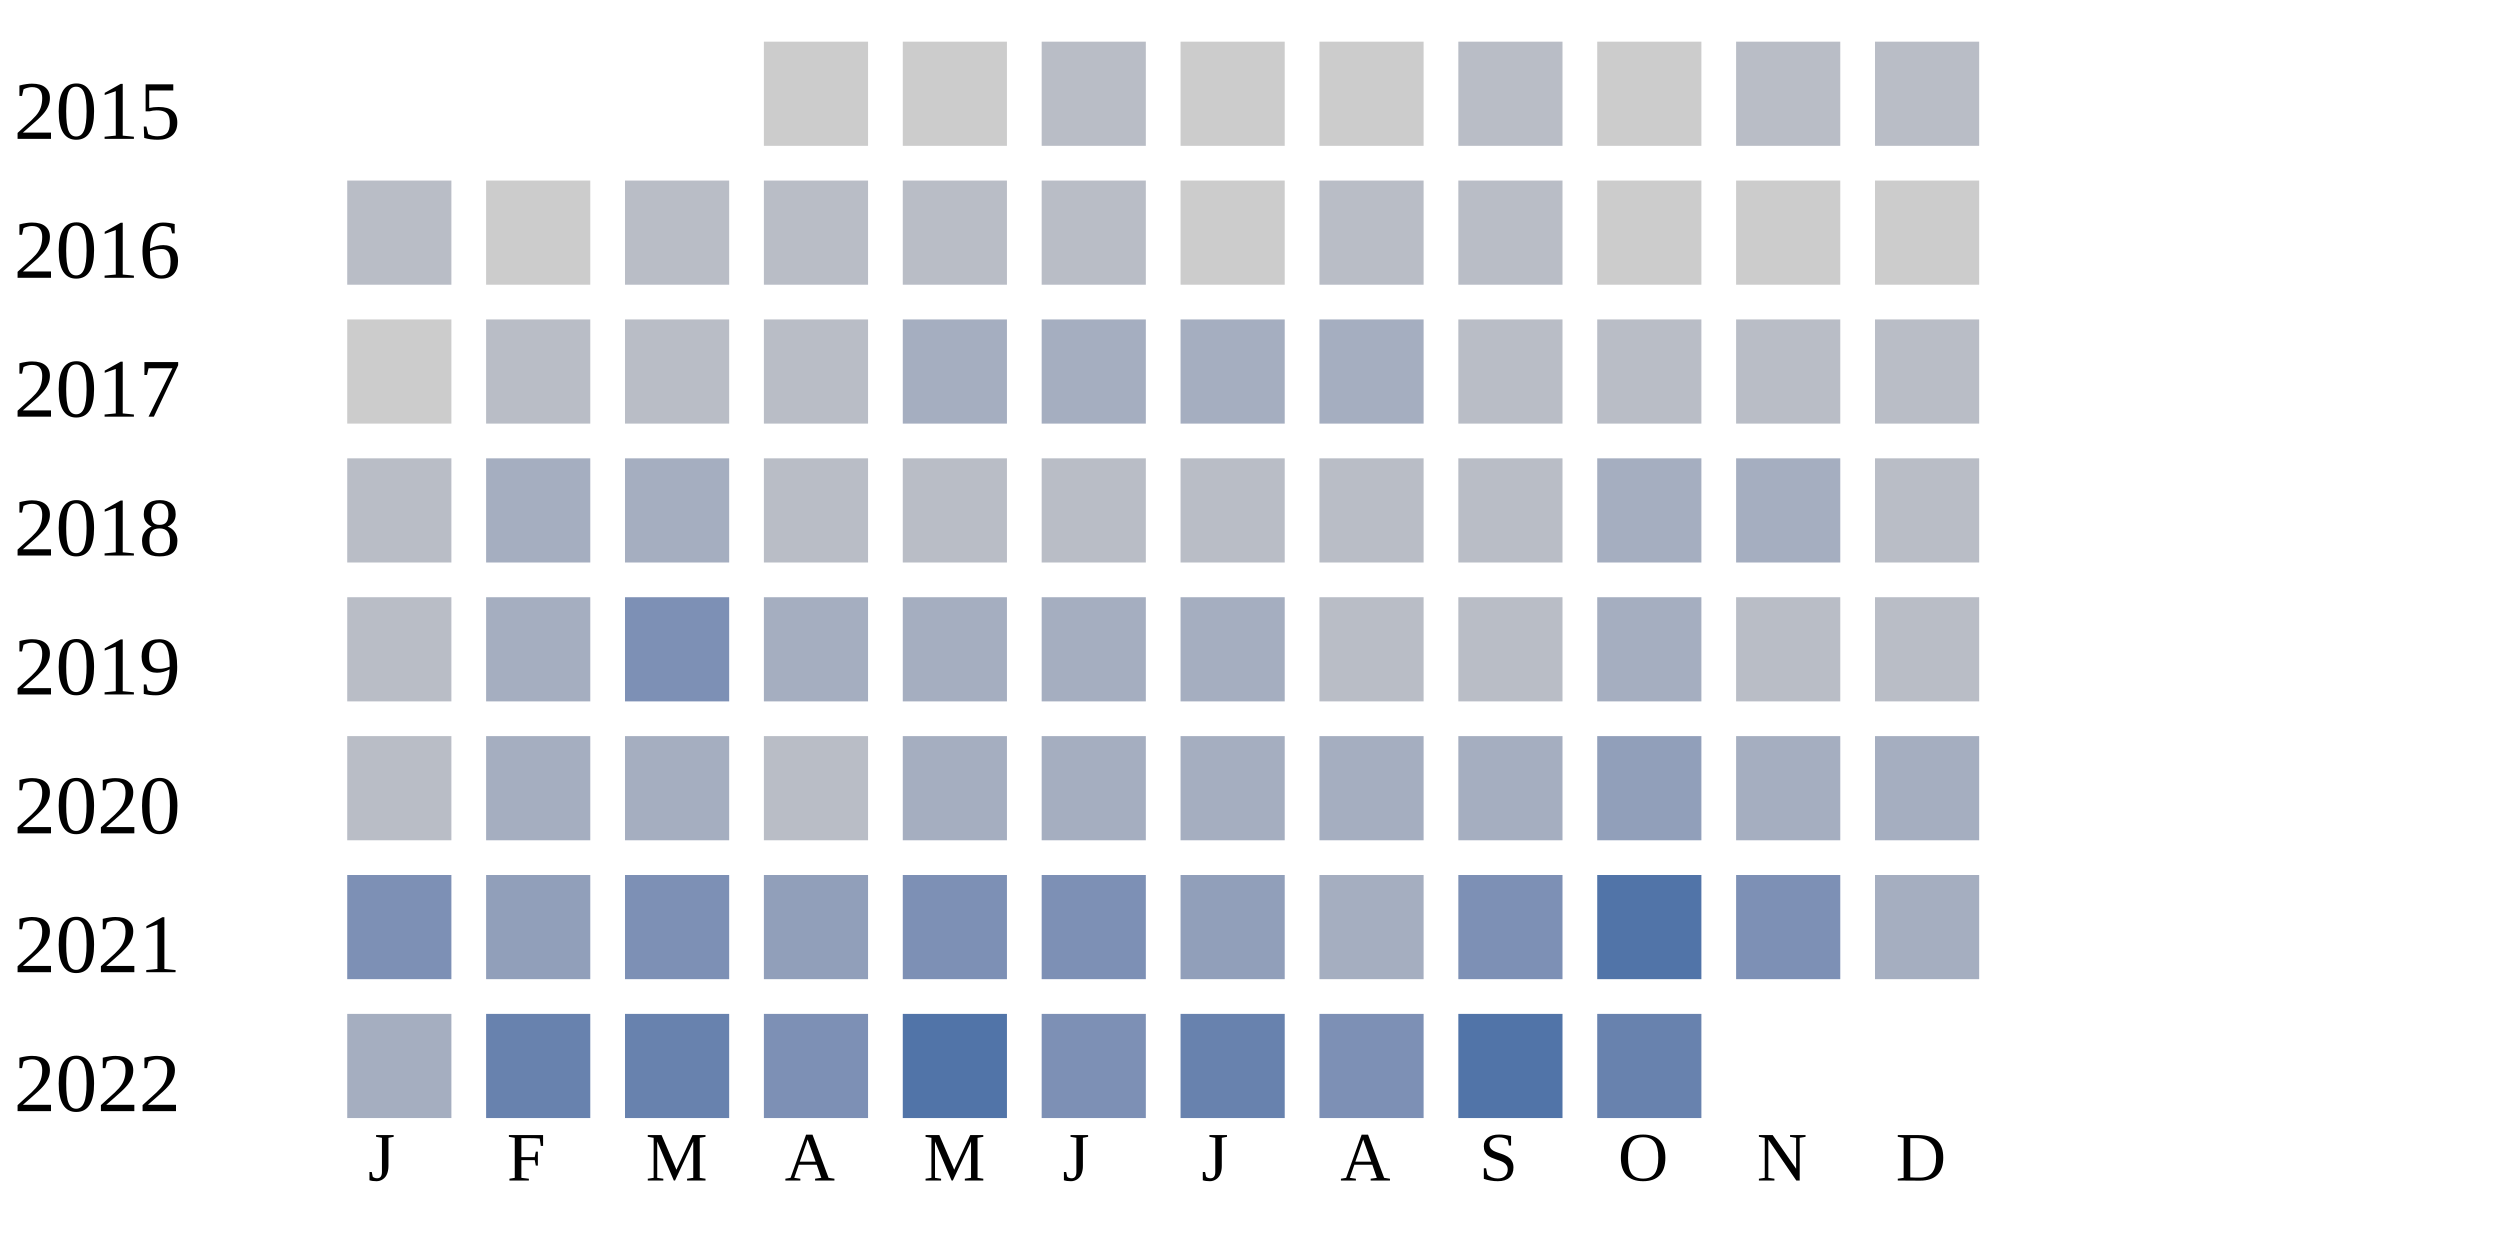
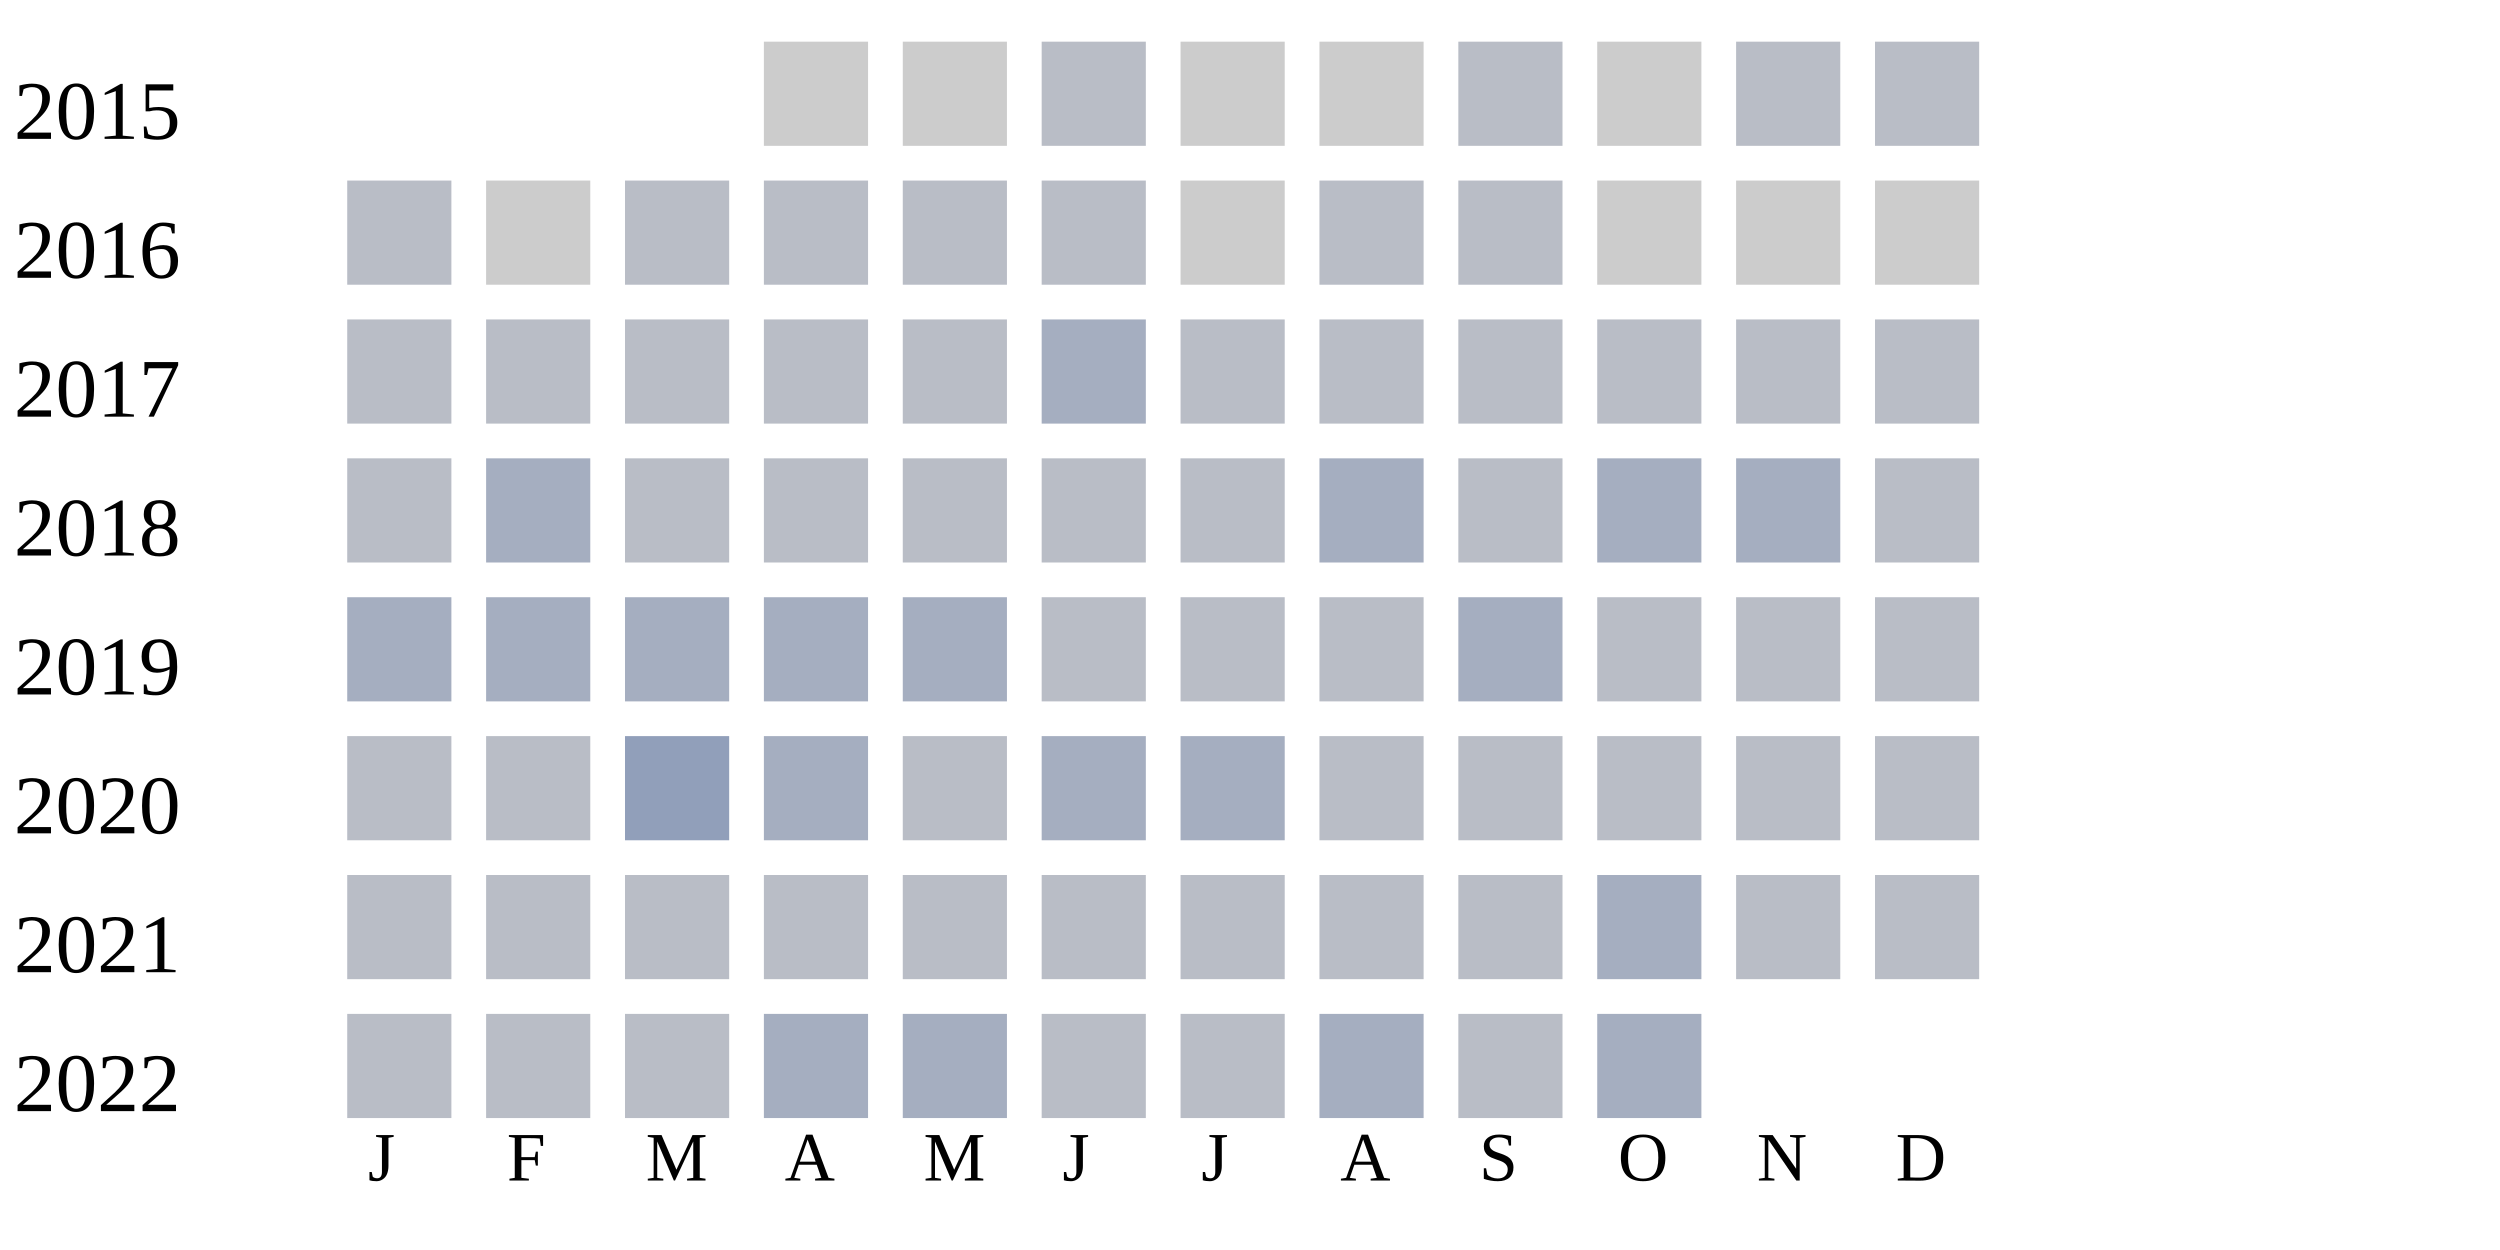
<svg xmlns="http://www.w3.org/2000/svg" width="360" height="180">
  <g transform="translate(0 0)">
    <text x="2" y="20">2015</text>
    <rect x="110" y="6" width="15" height="15" fill="#cccccc" />
    <rect x="130" y="6" width="15" height="15" fill="#cccccc" />
    <rect x="150" y="6" width="15" height="15" fill="#b9bdc6" />
    <rect x="170" y="6" width="15" height="15" fill="#cccccc" />
    <rect x="190" y="6" width="15" height="15" fill="#cccccc" />
    <rect x="210" y="6" width="15" height="15" fill="#b9bdc6" />
    <rect x="230" y="6" width="15" height="15" fill="#cccccc" />
    <rect x="250" y="6" width="15" height="15" fill="#b9bdc6" />
    <rect x="270" y="6" width="15" height="15" fill="#b9bdc6" />
  </g>
  <g transform="translate(0 20)">
    <text x="2" y="20">2016</text>
    <rect x="50" y="6" width="15" height="15" fill="#b9bdc6" />
    <rect x="70" y="6" width="15" height="15" fill="#cccccc" />
    <rect x="90" y="6" width="15" height="15" fill="#b9bdc6" />
    <rect x="110" y="6" width="15" height="15" fill="#b9bdc6" />
    <rect x="130" y="6" width="15" height="15" fill="#b9bdc6" />
    <rect x="150" y="6" width="15" height="15" fill="#b9bdc6" />
    <rect x="170" y="6" width="15" height="15" fill="#cccccc" />
    <rect x="190" y="6" width="15" height="15" fill="#b9bdc6" />
    <rect x="210" y="6" width="15" height="15" fill="#b9bdc6" />
    <rect x="230" y="6" width="15" height="15" fill="#cccccc" />
    <rect x="250" y="6" width="15" height="15" fill="#cccccc" />
    <rect x="270" y="6" width="15" height="15" fill="#cccccc" />
  </g>
  <g transform="translate(0 40)">
    <text x="2" y="20">2017</text>
-     <rect x="50" y="6" width="15" height="15" fill="#cccccc" />
+     <rect x="50" y="6" width="15" height="15" fill="#b9bdc6" />
    <rect x="70" y="6" width="15" height="15" fill="#b9bdc6" />
    <rect x="90" y="6" width="15" height="15" fill="#b9bdc6" />
    <rect x="110" y="6" width="15" height="15" fill="#b9bdc6" />
-     <rect x="130" y="6" width="15" height="15" fill="#a5aec0" />
+     <rect x="130" y="6" width="15" height="15" fill="#b9bdc6" />
    <rect x="150" y="6" width="15" height="15" fill="#a5aec0" />
-     <rect x="170" y="6" width="15" height="15" fill="#a5aec0" />
-     <rect x="190" y="6" width="15" height="15" fill="#a5aec0" />
+     <rect x="170" y="6" width="15" height="15" fill="#b9bdc6" />
+     <rect x="190" y="6" width="15" height="15" fill="#b9bdc6" />
    <rect x="210" y="6" width="15" height="15" fill="#b9bdc6" />
    <rect x="230" y="6" width="15" height="15" fill="#b9bdc6" />
    <rect x="250" y="6" width="15" height="15" fill="#b9bdc6" />
    <rect x="270" y="6" width="15" height="15" fill="#b9bdc6" />
  </g>
  <g transform="translate(0 60)">
    <text x="2" y="20">2018</text>
    <rect x="50" y="6" width="15" height="15" fill="#b9bdc6" />
    <rect x="70" y="6" width="15" height="15" fill="#a5aec0" />
+     <rect x="90" y="6" width="15" height="15" fill="#b9bdc6" />
+     <rect x="110" y="6" width="15" height="15" fill="#b9bdc6" />
+     <rect x="130" y="6" width="15" height="15" fill="#b9bdc6" />
+     <rect x="150" y="6" width="15" height="15" fill="#b9bdc6" />
+     <rect x="170" y="6" width="15" height="15" fill="#b9bdc6" />
+     <rect x="190" y="6" width="15" height="15" fill="#a5aec0" />
+     <rect x="210" y="6" width="15" height="15" fill="#b9bdc6" />
+     <rect x="230" y="6" width="15" height="15" fill="#a5aec0" />
+     <rect x="250" y="6" width="15" height="15" fill="#a5aec0" />
+     <rect x="270" y="6" width="15" height="15" fill="#b9bdc6" />
+   </g>
+   <g transform="translate(0 80)">
+     <text x="2" y="20">2019</text>
+     <rect x="50" y="6" width="15" height="15" fill="#a5aec0" />
+     <rect x="70" y="6" width="15" height="15" fill="#a5aec0" />
    <rect x="90" y="6" width="15" height="15" fill="#a5aec0" />
+     <rect x="110" y="6" width="15" height="15" fill="#a5aec0" />
+     <rect x="130" y="6" width="15" height="15" fill="#a5aec0" />
+     <rect x="150" y="6" width="15" height="15" fill="#b9bdc6" />
+     <rect x="170" y="6" width="15" height="15" fill="#b9bdc6" />
+     <rect x="190" y="6" width="15" height="15" fill="#b9bdc6" />
+     <rect x="210" y="6" width="15" height="15" fill="#a5aec0" />
+     <rect x="230" y="6" width="15" height="15" fill="#b9bdc6" />
+     <rect x="250" y="6" width="15" height="15" fill="#b9bdc6" />
+     <rect x="270" y="6" width="15" height="15" fill="#b9bdc6" />
+   </g>
+   <g transform="translate(0 100)">
+     <text x="2" y="20">2020</text>
+     <rect x="50" y="6" width="15" height="15" fill="#b9bdc6" />
+     <rect x="70" y="6" width="15" height="15" fill="#b9bdc6" />
+     <rect x="90" y="6" width="15" height="15" fill="#919fba" />
+     <rect x="110" y="6" width="15" height="15" fill="#a5aec0" />
+     <rect x="130" y="6" width="15" height="15" fill="#b9bdc6" />
+     <rect x="150" y="6" width="15" height="15" fill="#a5aec0" />
+     <rect x="170" y="6" width="15" height="15" fill="#a5aec0" />
+     <rect x="190" y="6" width="15" height="15" fill="#b9bdc6" />
+     <rect x="210" y="6" width="15" height="15" fill="#b9bdc6" />
+     <rect x="230" y="6" width="15" height="15" fill="#b9bdc6" />
+     <rect x="250" y="6" width="15" height="15" fill="#b9bdc6" />
+     <rect x="270" y="6" width="15" height="15" fill="#b9bdc6" />
+   </g>
+   <g transform="translate(0 120)">
+     <text x="2" y="20">2021</text>
+     <rect x="50" y="6" width="15" height="15" fill="#b9bdc6" />
+     <rect x="70" y="6" width="15" height="15" fill="#b9bdc6" />
+     <rect x="90" y="6" width="15" height="15" fill="#b9bdc6" />
    <rect x="110" y="6" width="15" height="15" fill="#b9bdc6" />
    <rect x="130" y="6" width="15" height="15" fill="#b9bdc6" />
    <rect x="150" y="6" width="15" height="15" fill="#b9bdc6" />
    <rect x="170" y="6" width="15" height="15" fill="#b9bdc6" />
    <rect x="190" y="6" width="15" height="15" fill="#b9bdc6" />
    <rect x="210" y="6" width="15" height="15" fill="#b9bdc6" />
    <rect x="230" y="6" width="15" height="15" fill="#a5aec0" />
-     <rect x="250" y="6" width="15" height="15" fill="#a5aec0" />
-     <rect x="270" y="6" width="15" height="15" fill="#b9bdc6" />
-   </g>
-   <g transform="translate(0 80)">
-     <text x="2" y="20">2019</text>
-     <rect x="50" y="6" width="15" height="15" fill="#b9bdc6" />
-     <rect x="70" y="6" width="15" height="15" fill="#a5aec0" />
-     <rect x="90" y="6" width="15" height="15" fill="#7d90b5" />
-     <rect x="110" y="6" width="15" height="15" fill="#a5aec0" />
-     <rect x="130" y="6" width="15" height="15" fill="#a5aec0" />
-     <rect x="150" y="6" width="15" height="15" fill="#a5aec0" />
-     <rect x="170" y="6" width="15" height="15" fill="#a5aec0" />
-     <rect x="190" y="6" width="15" height="15" fill="#b9bdc6" />
-     <rect x="210" y="6" width="15" height="15" fill="#b9bdc6" />
-     <rect x="230" y="6" width="15" height="15" fill="#a5aec0" />
    <rect x="250" y="6" width="15" height="15" fill="#b9bdc6" />
    <rect x="270" y="6" width="15" height="15" fill="#b9bdc6" />
  </g>
-   <g transform="translate(0 100)">
-     <text x="2" y="20">2020</text>
-     <rect x="50" y="6" width="15" height="15" fill="#b9bdc6" />
-     <rect x="70" y="6" width="15" height="15" fill="#a5aec0" />
-     <rect x="90" y="6" width="15" height="15" fill="#a5aec0" />
-     <rect x="110" y="6" width="15" height="15" fill="#b9bdc6" />
-     <rect x="130" y="6" width="15" height="15" fill="#a5aec0" />
-     <rect x="150" y="6" width="15" height="15" fill="#a5aec0" />
-     <rect x="170" y="6" width="15" height="15" fill="#a5aec0" />
-     <rect x="190" y="6" width="15" height="15" fill="#a5aec0" />
-     <rect x="210" y="6" width="15" height="15" fill="#a5aec0" />
-     <rect x="230" y="6" width="15" height="15" fill="#919fba" />
-     <rect x="250" y="6" width="15" height="15" fill="#a5aec0" />
-     <rect x="270" y="6" width="15" height="15" fill="#a5aec0" />
-   </g>
-   <g transform="translate(0 120)">
-     <text x="2" y="20">2021</text>
-     <rect x="50" y="6" width="15" height="15" fill="#7d90b5" />
-     <rect x="70" y="6" width="15" height="15" fill="#919fba" />
-     <rect x="90" y="6" width="15" height="15" fill="#7d90b5" />
-     <rect x="110" y="6" width="15" height="15" fill="#919fba" />
-     <rect x="130" y="6" width="15" height="15" fill="#7d90b5" />
-     <rect x="150" y="6" width="15" height="15" fill="#7d90b5" />
-     <rect x="170" y="6" width="15" height="15" fill="#919fba" />
-     <rect x="190" y="6" width="15" height="15" fill="#a5aec0" />
-     <rect x="210" y="6" width="15" height="15" fill="#7d90b5" />
-     <rect x="230" y="6" width="15" height="15" fill="#5174a8" />
-     <rect x="250" y="6" width="15" height="15" fill="#7d90b5" />
-     <rect x="270" y="6" width="15" height="15" fill="#a5aec0" />
-   </g>
  <g transform="translate(0 140)">
    <text x="2" y="20">2022</text>
-     <rect x="50" y="6" width="15" height="15" fill="#a5aec0" />
-     <rect x="70" y="6" width="15" height="15" fill="#6882ae" />
-     <rect x="90" y="6" width="15" height="15" fill="#6882ae" />
-     <rect x="110" y="6" width="15" height="15" fill="#7d90b5" />
-     <rect x="130" y="6" width="15" height="15" fill="#5174a8" />
-     <rect x="150" y="6" width="15" height="15" fill="#7d90b5" />
-     <rect x="170" y="6" width="15" height="15" fill="#6882ae" />
-     <rect x="190" y="6" width="15" height="15" fill="#7d90b5" />
-     <rect x="210" y="6" width="15" height="15" fill="#5174a8" />
-     <rect x="230" y="6" width="15" height="15" fill="#6882ae" />
+     <rect x="50" y="6" width="15" height="15" fill="#b9bdc6" />
+     <rect x="70" y="6" width="15" height="15" fill="#b9bdc6" />
+     <rect x="90" y="6" width="15" height="15" fill="#b9bdc6" />
+     <rect x="110" y="6" width="15" height="15" fill="#a5aec0" />
+     <rect x="130" y="6" width="15" height="15" fill="#a5aec0" />
+     <rect x="150" y="6" width="15" height="15" fill="#b9bdc6" />
+     <rect x="170" y="6" width="15" height="15" fill="#b9bdc6" />
+     <rect x="190" y="6" width="15" height="15" fill="#a5aec0" />
+     <rect x="210" y="6" width="15" height="15" fill="#b9bdc6" />
+     <rect x="230" y="6" width="15" height="15" fill="#a5aec0" />
  </g>
  <text style="font-size: 10px; text-align: center" x="53" y="170">J</text>
  <text style="font-size: 10px; text-align: center" x="73" y="170">F</text>
  <text style="font-size: 10px; text-align: center" x="93" y="170">M</text>
  <text style="font-size: 10px; text-align: center" x="113" y="170">A</text>
  <text style="font-size: 10px; text-align: center" x="133" y="170">M</text>
  <text style="font-size: 10px; text-align: center" x="153" y="170">J</text>
  <text style="font-size: 10px; text-align: center" x="173" y="170">J</text>
  <text style="font-size: 10px; text-align: center" x="193" y="170">A</text>
  <text style="font-size: 10px; text-align: center" x="213" y="170">S</text>
  <text style="font-size: 10px; text-align: center" x="233" y="170">O</text>
  <text style="font-size: 10px; text-align: center" x="253" y="170">N</text>
  <text style="font-size: 10px; text-align: center" x="273" y="170">D</text>
  <text style="font-size: 10px;" x="155" y="189">Less</text>
  <rect fill="#b9bdc6" width="10" height="10" x="180" y="180" />
  <rect fill="#919fba" width="10" height="10" x="195" y="180" />
  <rect fill="#6882ae" width="10" height="10" x="210" y="180" />
  <rect fill="#005a9c" width="10" height="10" x="225" y="180" />
  <text x="240" y="189" style="font-size: 10px;">More</text>
</svg>
